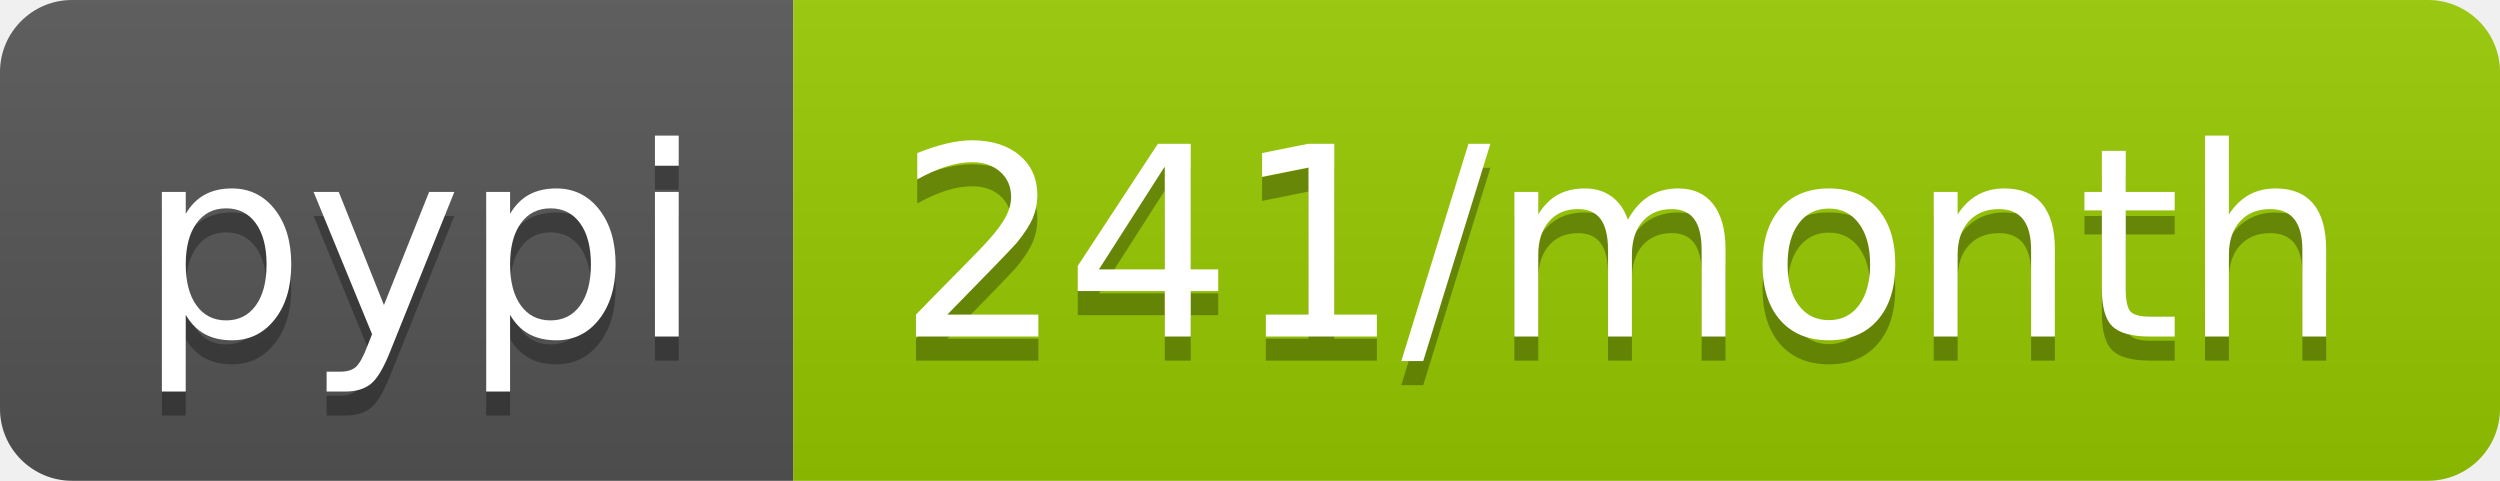
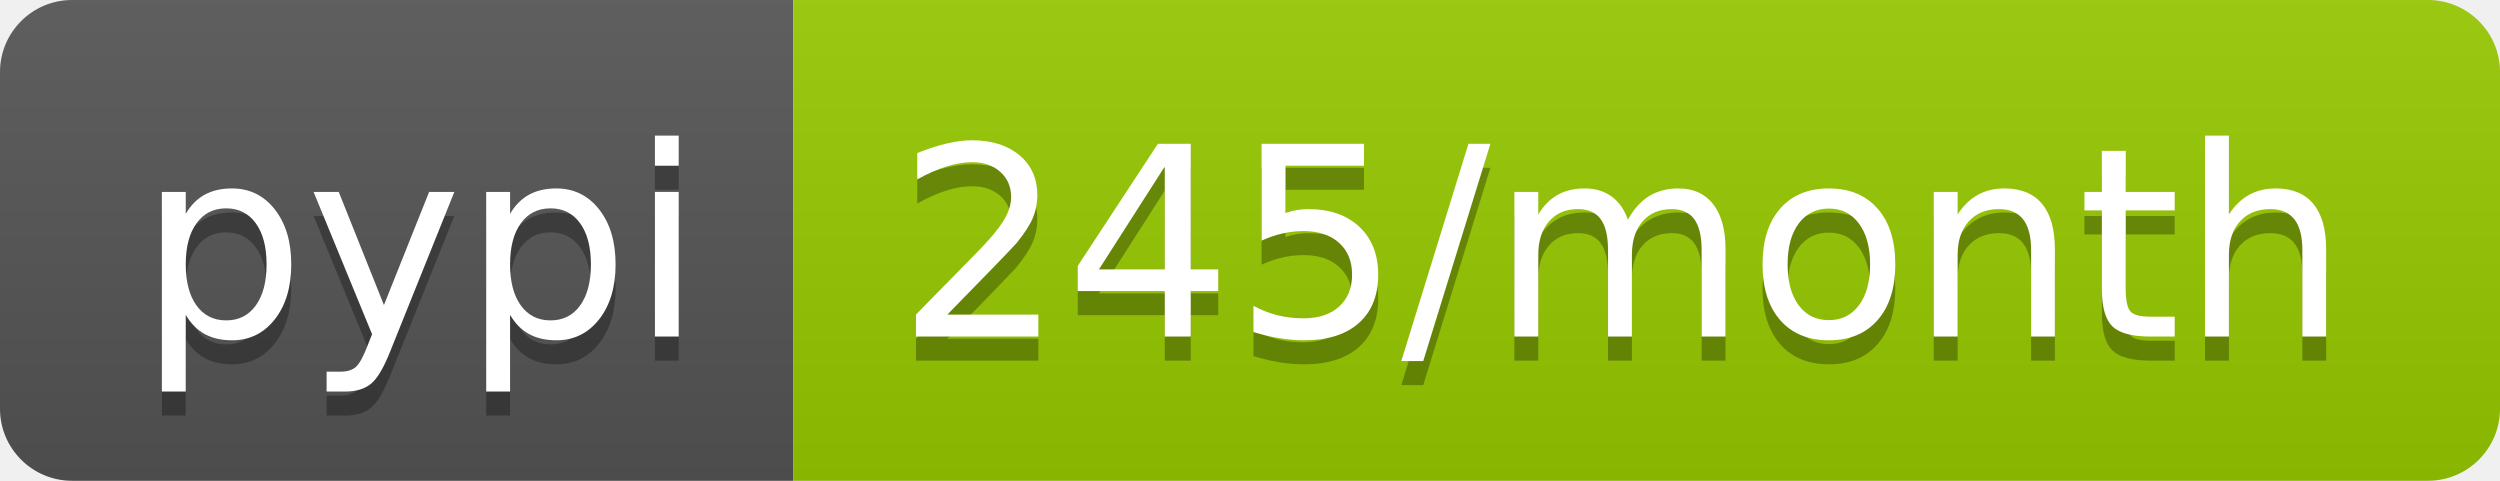
- <svg xmlns="http://www.w3.org/2000/svg" width="104" height="20" role="img" aria-label="pypi: 241/month">
+ <svg xmlns="http://www.w3.org/2000/svg" width="104" height="20" role="img" aria-label="pypi: 245/month">
  <linearGradient id="s" x2="0" y2="100%">
    <stop offset="0" stop-color="#bbb" stop-opacity=".1" />
    <stop offset="1" stop-opacity=".1" />
  </linearGradient>
  <clipPath id="r">
    <rect width="104" height="20" rx="3" fill="#fff" />
  </clipPath>
  <g clip-path="url(#r)">
    <rect width="33" height="20" fill="#555" />
    <rect x="33" width="71" height="20" fill="#97ca00" />
    <rect width="104" height="20" fill="url(#s)" />
  </g>
  <g fill="#fff" text-anchor="middle" font-family="Verdana,Geneva,DejaVu Sans,sans-serif" text-rendering="geometricPrecision" font-size="110">
    <text aria-hidden="true" x="175" y="150" fill="#010101" fill-opacity=".3" transform="scale(.1)" textLength="230">pypi</text>
    <text x="175" y="140" transform="scale(.1)" fill="#fff" textLength="230">pypi</text>
-     <text aria-hidden="true" x="675" y="150" fill="#010101" fill-opacity=".3" transform="scale(.1)" textLength="610">241/month</text>
-     <text x="675" y="140" transform="scale(.1)" fill="#fff" textLength="610">241/month</text>
+     <text aria-hidden="true" x="675" y="150" fill="#010101" fill-opacity=".3" transform="scale(.1)" textLength="610">245/month</text>
+     <text x="675" y="140" transform="scale(.1)" fill="#fff" textLength="610">245/month</text>
  </g>
</svg>
